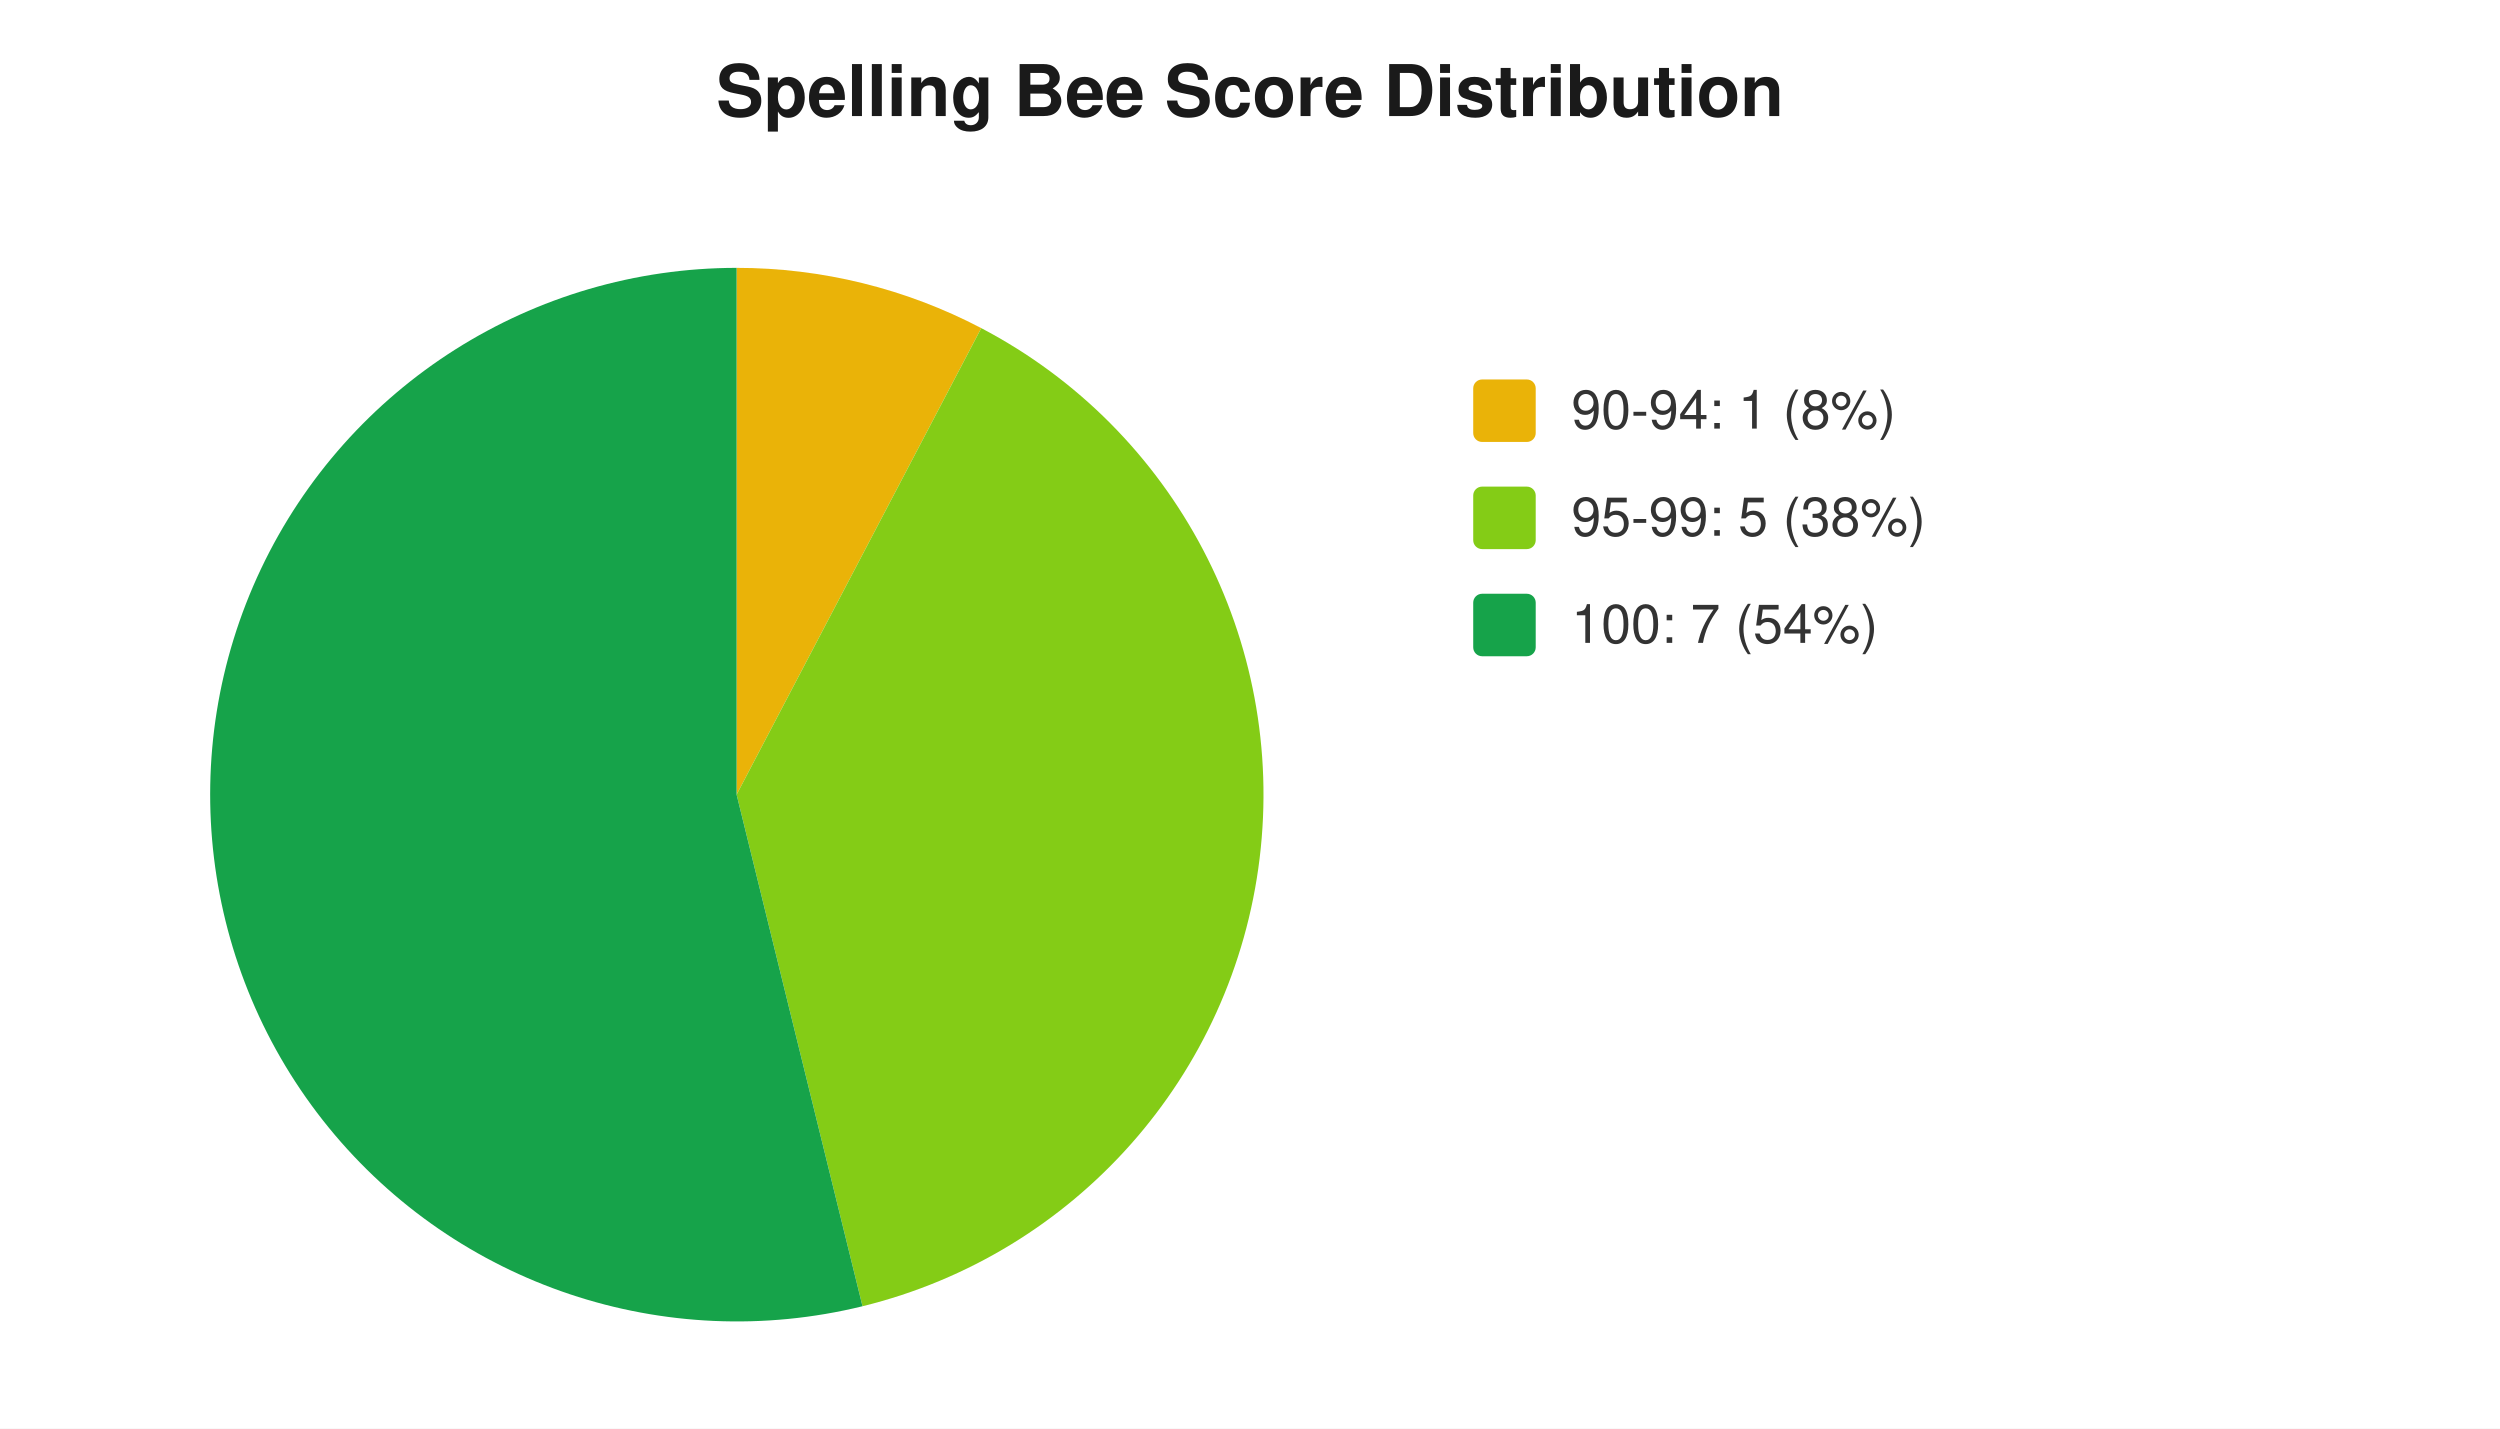
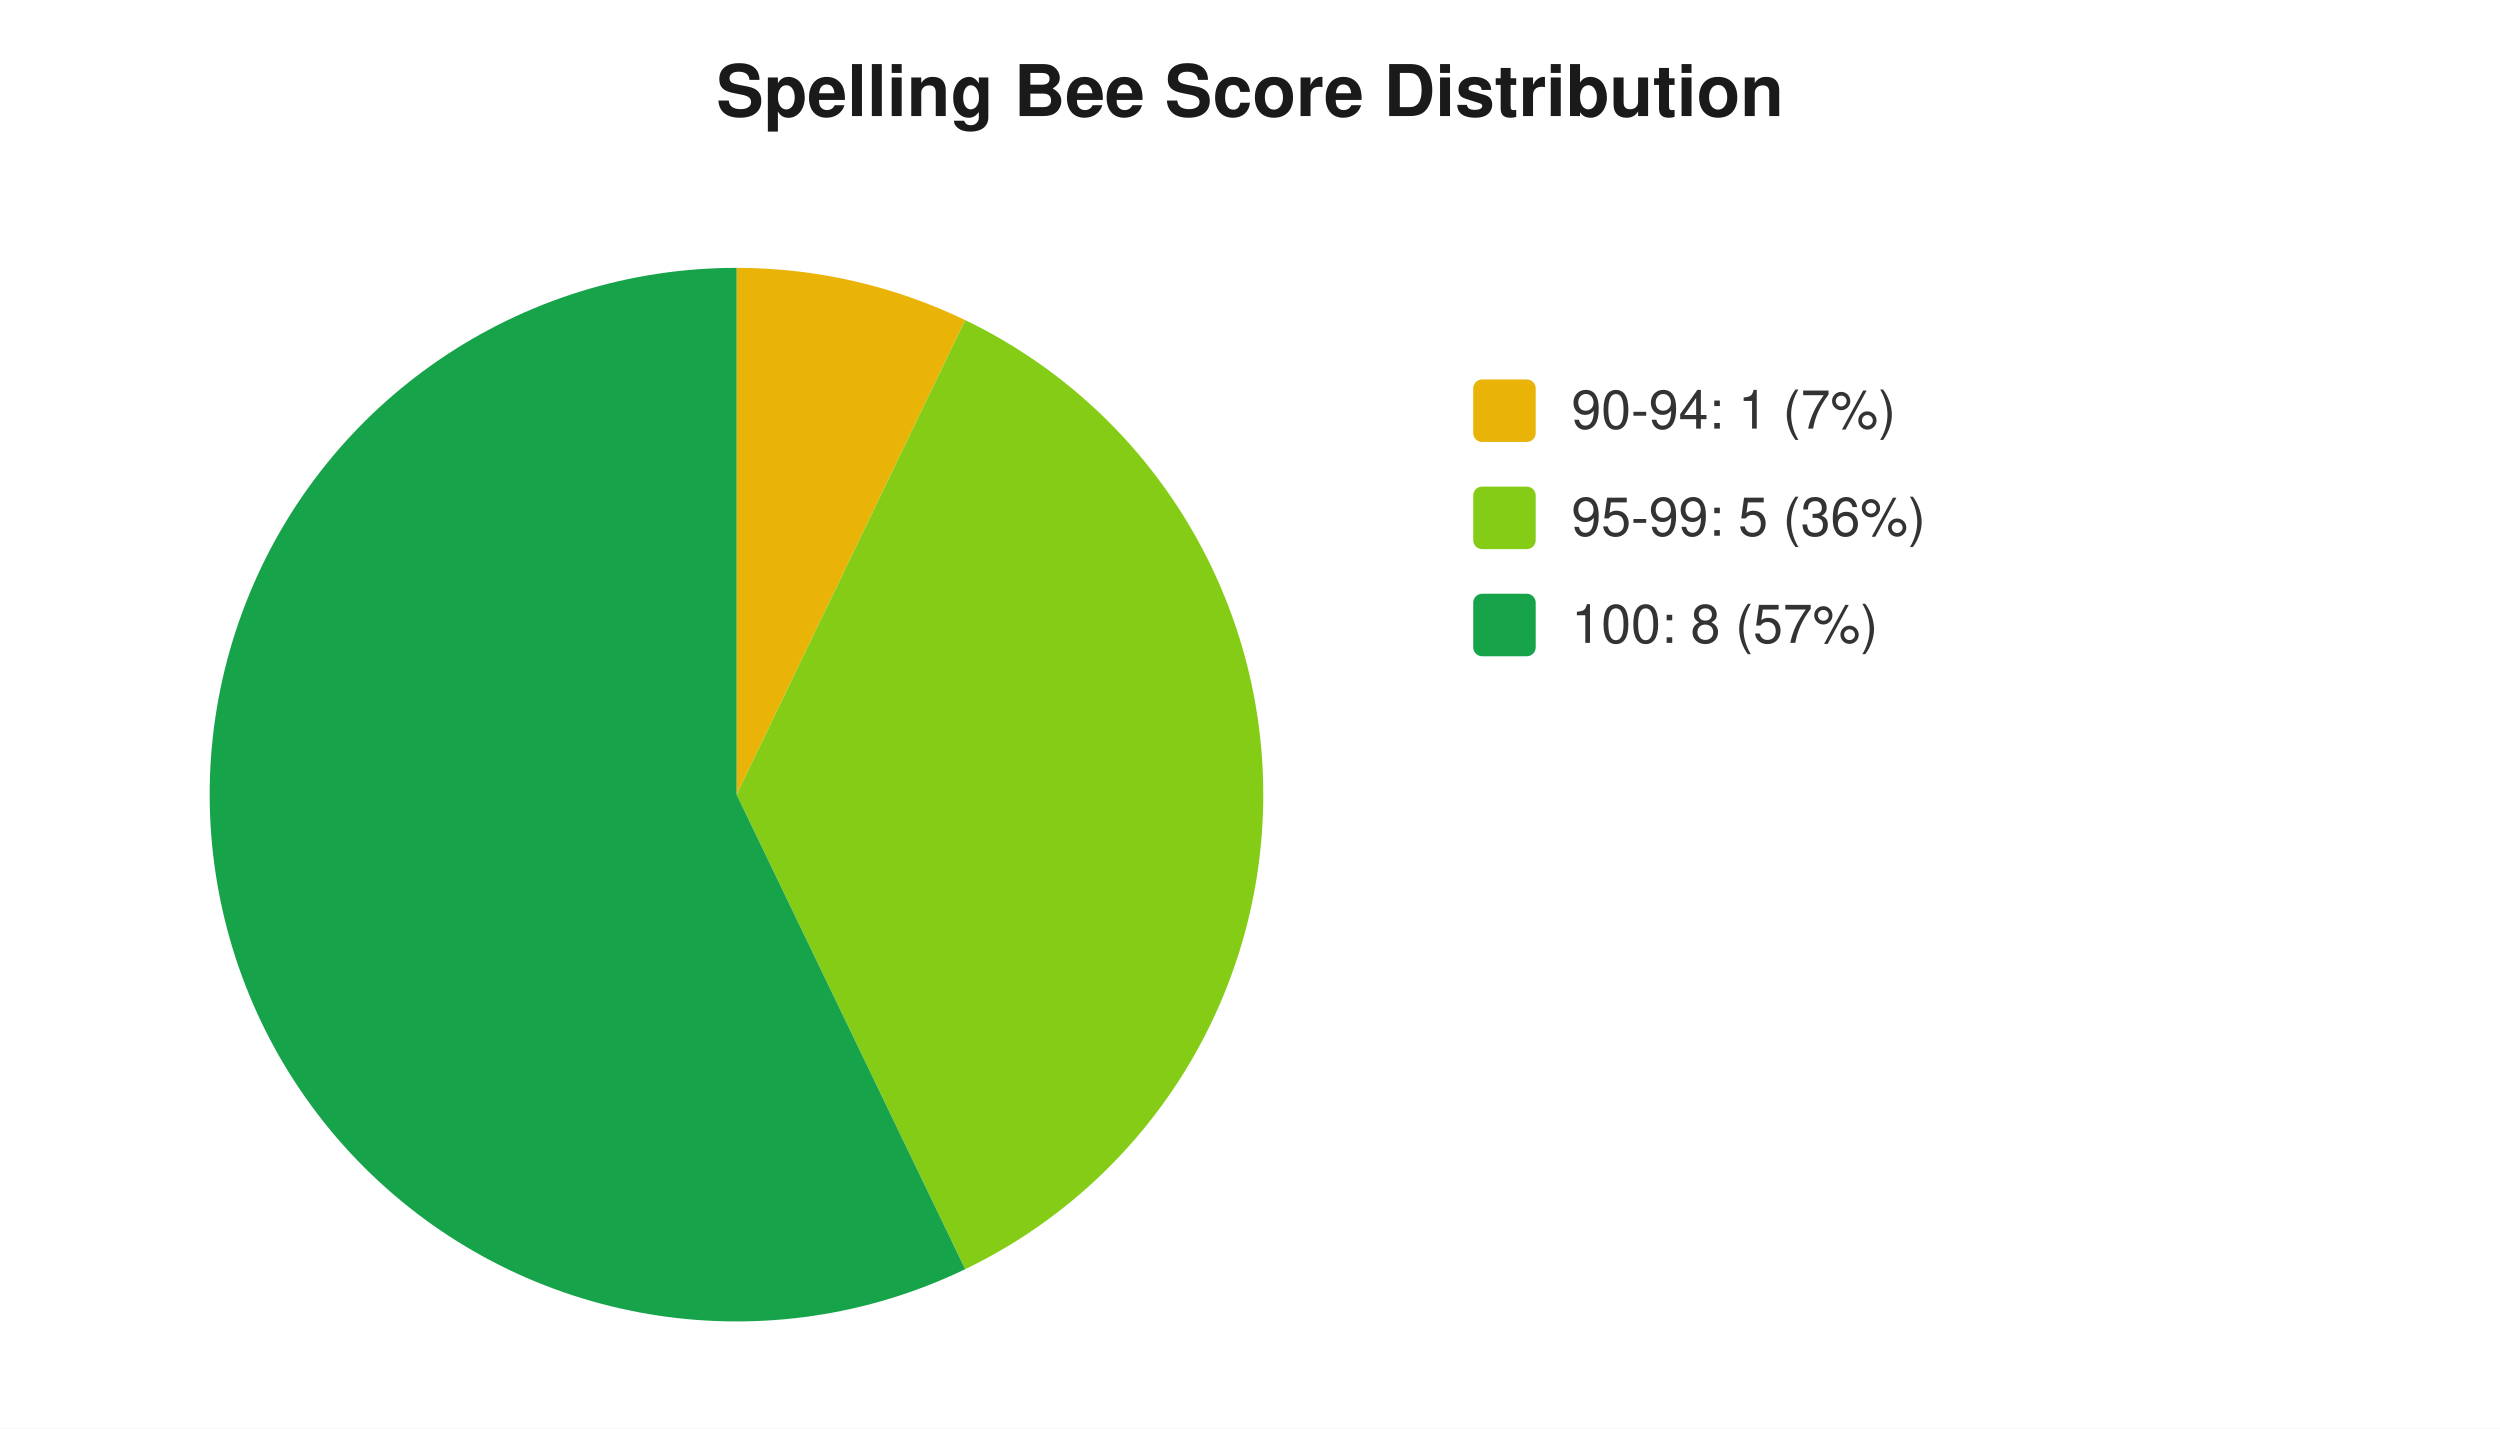
<svg xmlns="http://www.w3.org/2000/svg" width="560" height="320" viewBox="0 0 560 320" font-family="-apple-system,Segoe UI,Helvetica,Arial,sans-serif" font-size="12">
  <rect width="560" height="320" fill="#ffffff" />
  <text x="280" y="26" text-anchor="middle" font-size="16" font-weight="600" fill="#1a1a1a">Spelling Bee Score Distribution</text>
-   <path d="M 165 178 L 165.0 60.0 A 118 118 0 0 1 219.8 73.5 Z" fill="#eab308" />
-   <path d="M 165 178 L 219.8 73.5 A 118 118 0 0 1 193.2 292.6 Z" fill="#84cc16" />
-   <path d="M 165 178 L 193.2 292.6 A 118 118 0 1 1 165.0 60.0 Z" fill="#16a34a" />
+   <path d="M 165 178 L 165.0 60.0 A 118 118 0 0 1 216.2 71.7 Z" fill="#eab308" />
+   <path d="M 165 178 L 216.2 71.7 A 118 118 0 0 1 216.2 284.3 Z" fill="#84cc16" />
+   <path d="M 165 178 L 216.2 284.3 A 118 118 0 1 1 165.0 60.0 Z" fill="#16a34a" />
  <rect x="330" y="85" width="14" height="14" rx="2" fill="#eab308" />
-   <text x="352" y="96" fill="#333">90-94: 1 (8%)</text>
+   <text x="352" y="96" fill="#333">90-94: 1 (7%)</text>
  <rect x="330" y="109" width="14" height="14" rx="2" fill="#84cc16" />
-   <text x="352" y="120" fill="#333">95-99: 5 (38%)</text>
+   <text x="352" y="120" fill="#333">95-99: 5 (36%)</text>
  <rect x="330" y="133" width="14" height="14" rx="2" fill="#16a34a" />
-   <text x="352" y="144" fill="#333">100: 7 (54%)</text>
+   <text x="352" y="144" fill="#333">100: 8 (57%)</text>
</svg>
